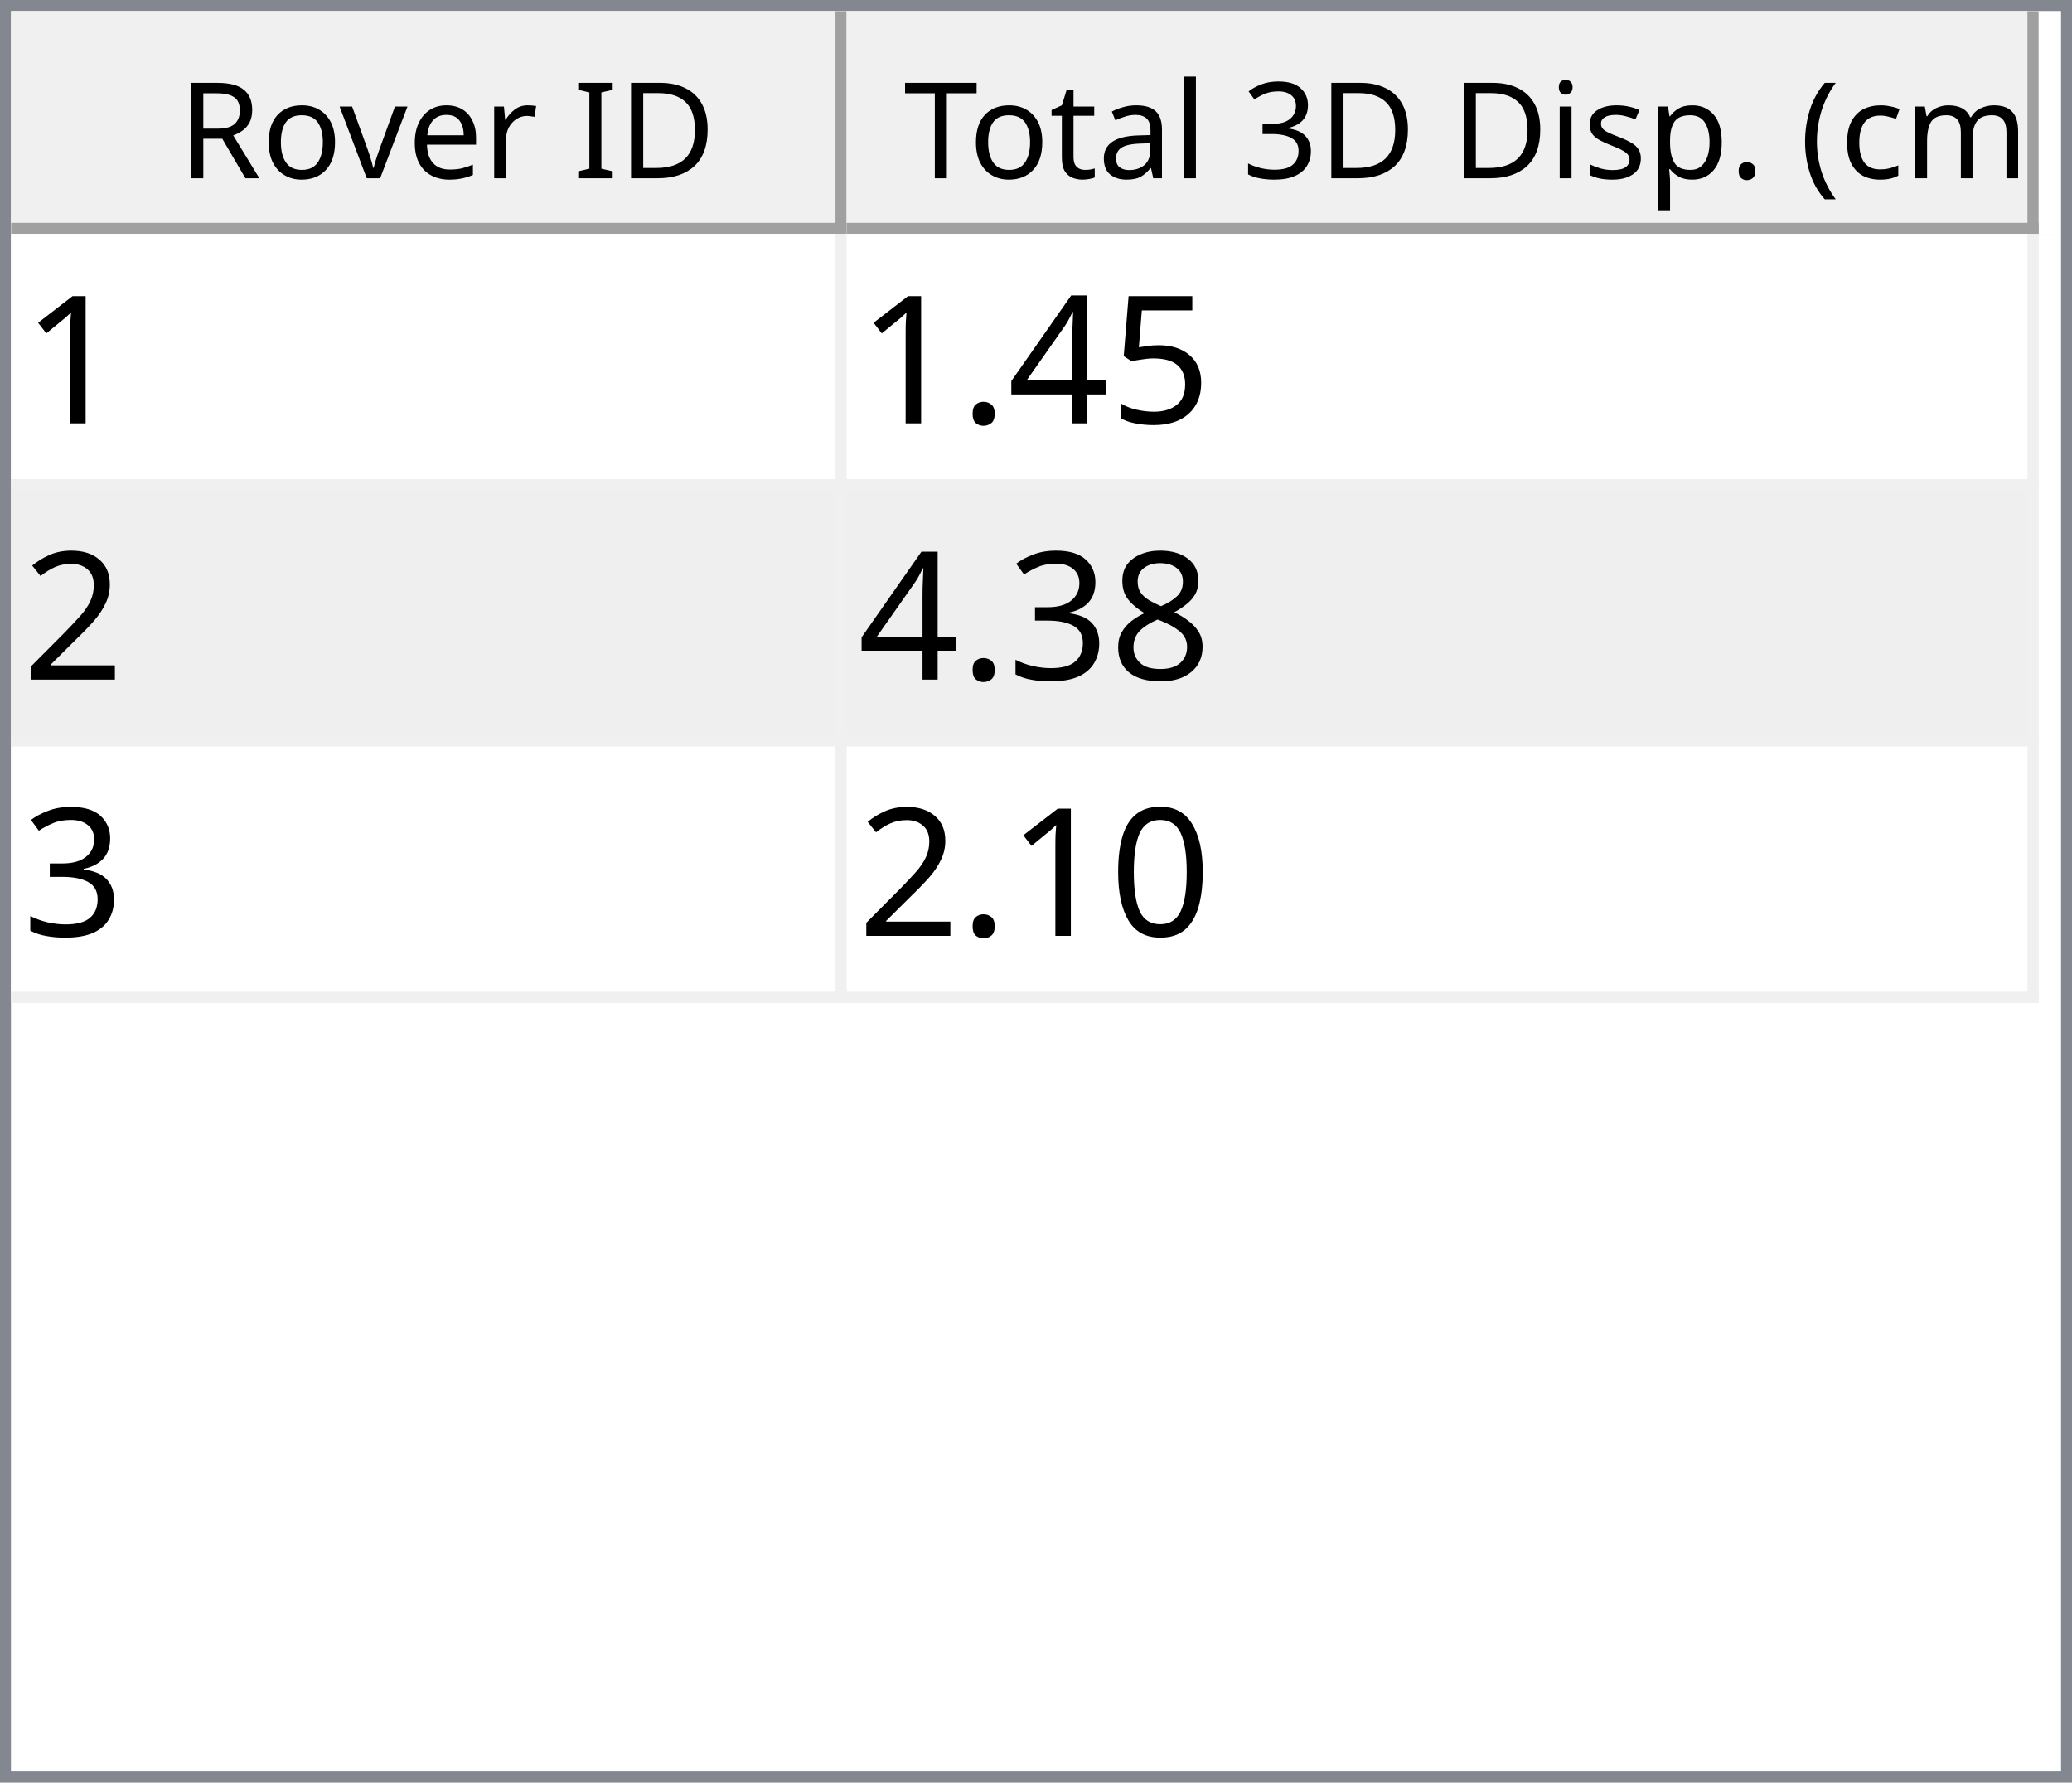
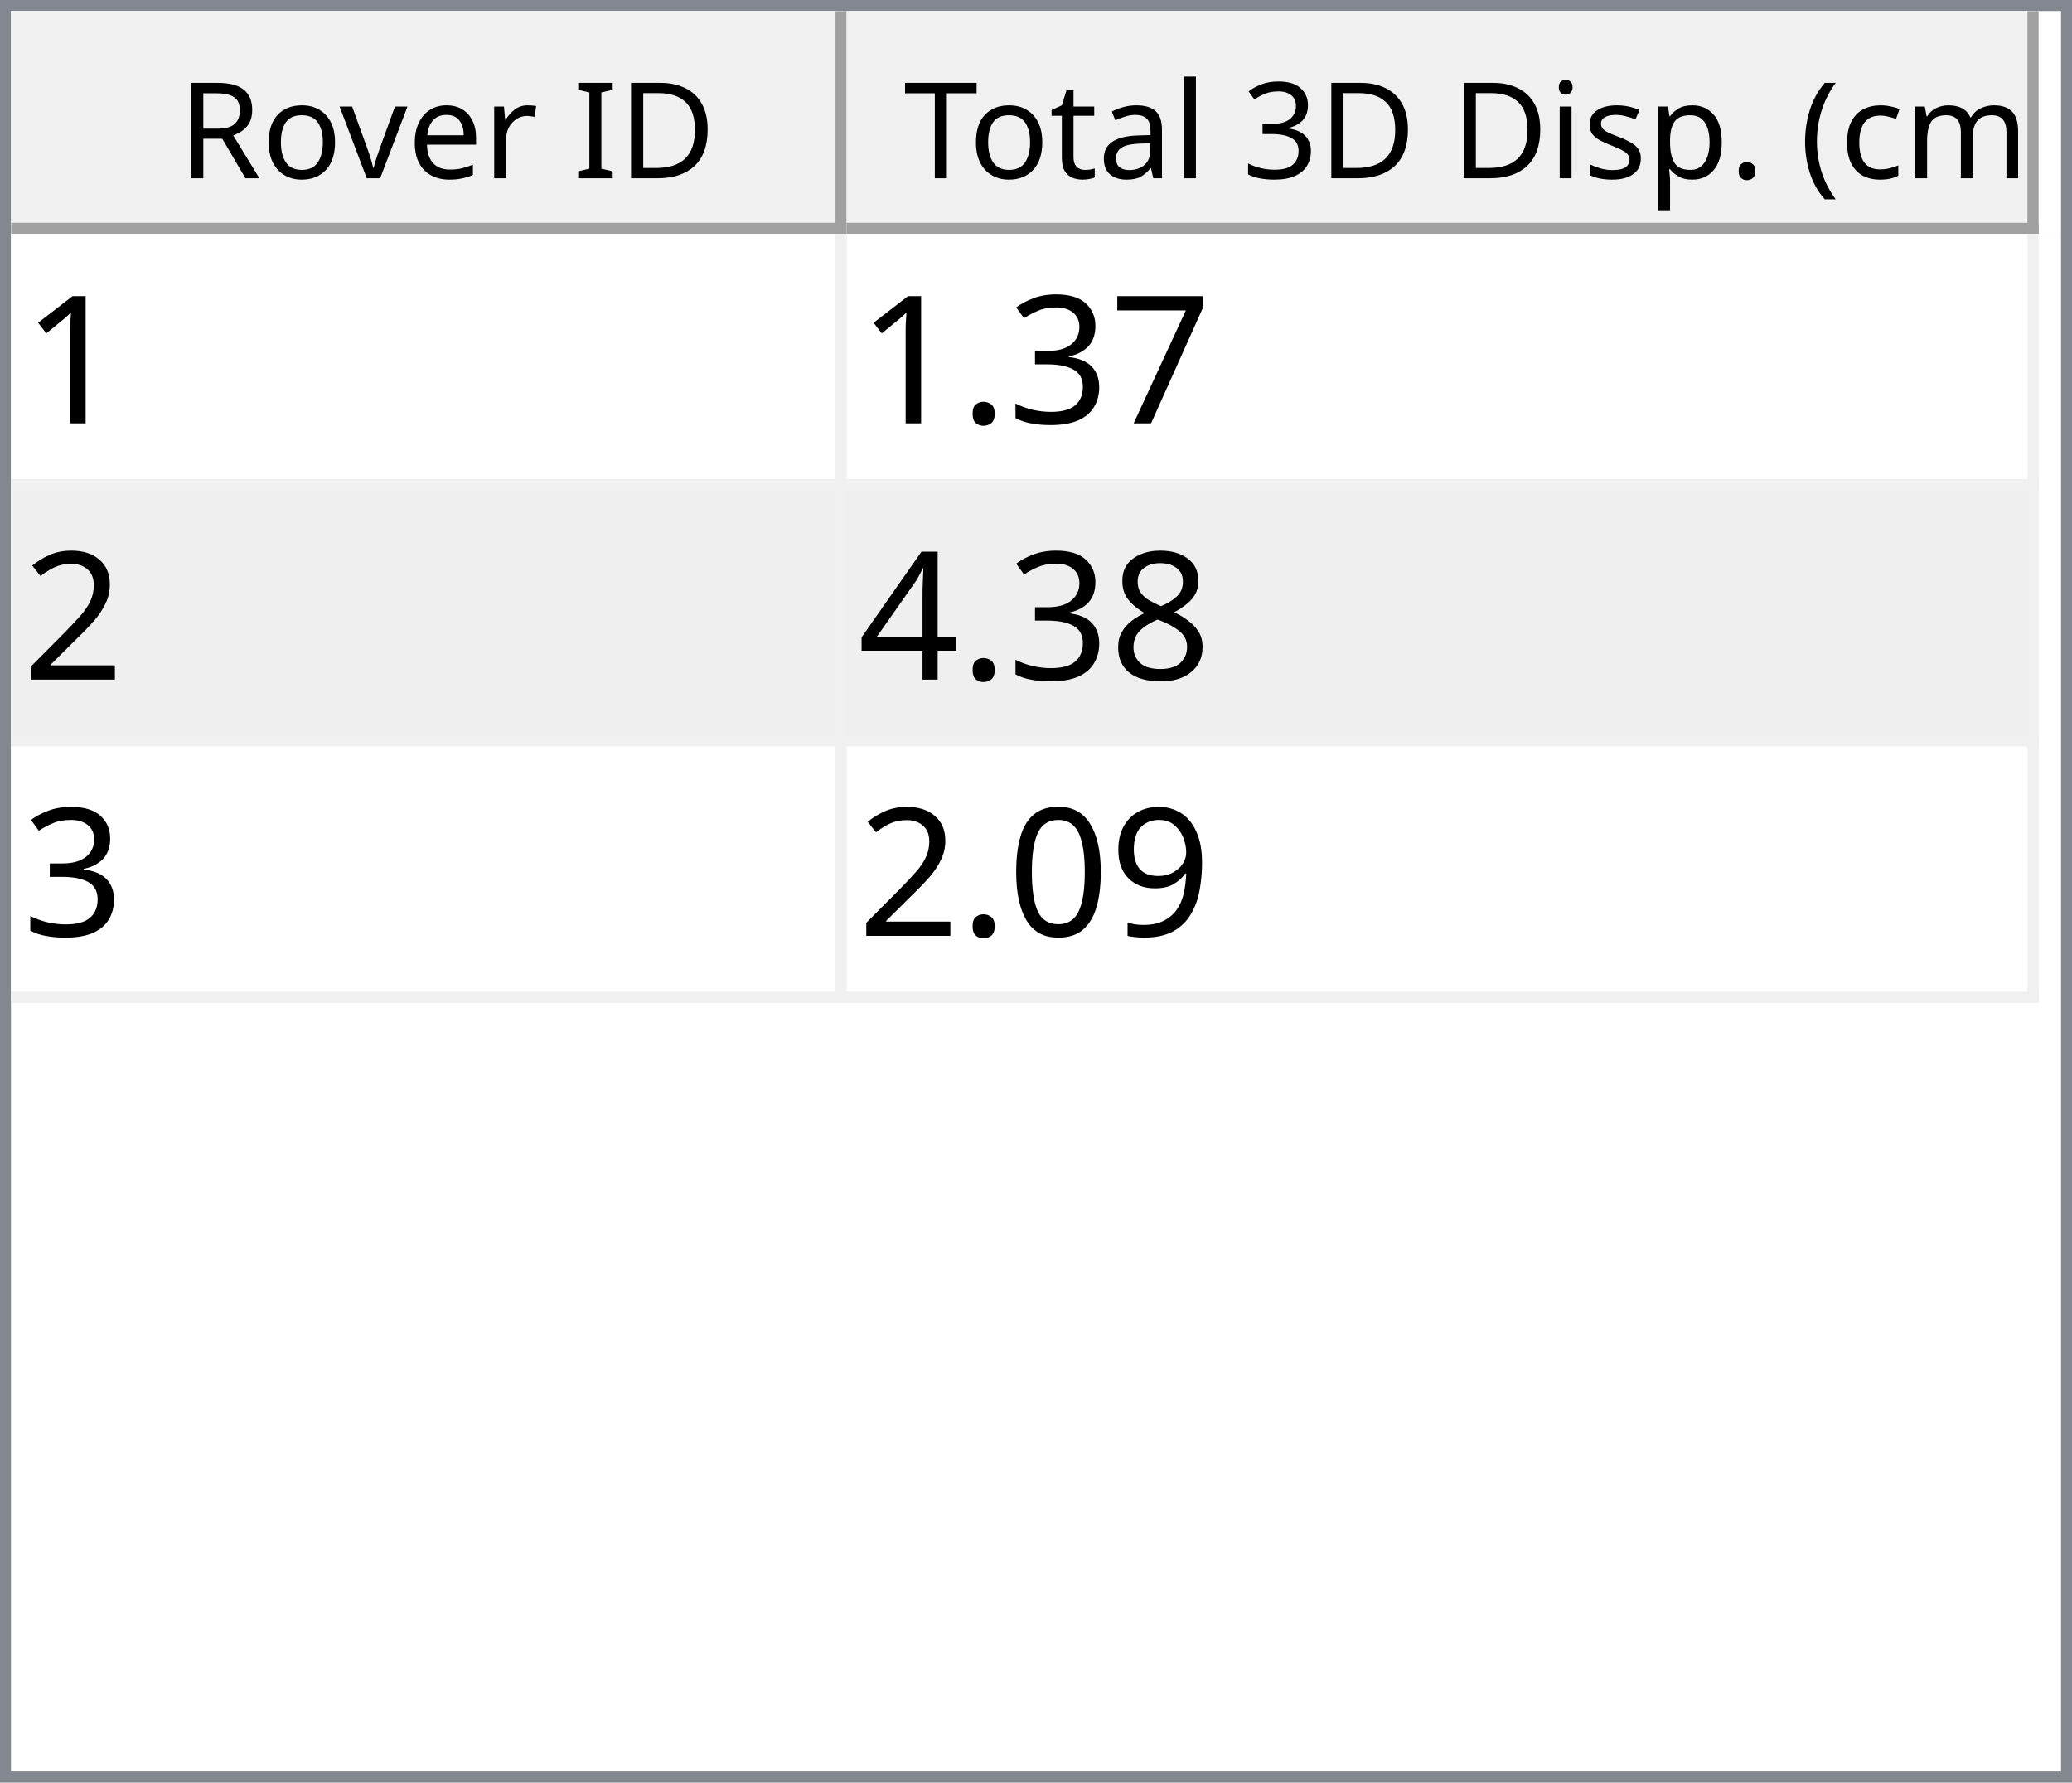
<svg xmlns="http://www.w3.org/2000/svg" style="fill-opacity:1; color-rendering:auto; color-interpolation:auto; text-rendering:auto; stroke:black; stroke-linecap:square; stroke-miterlimit:10; shape-rendering:auto; stroke-opacity:1; fill:black; stroke-dasharray:none; font-weight:normal; stroke-width:1; font-family:'Dialog'; font-style:normal; stroke-linejoin:miter; font-size:12px; stroke-dashoffset:0; image-rendering:auto;" width="186" height="160">
  <defs id="genericDefs" />
  <g>
    <defs id="defs1">
      <clipPath clipPathUnits="userSpaceOnUse" id="clipPath1">
        <path d="M0 0 L186 0 L186 160 L0 160 L0 0 Z" />
      </clipPath>
      <clipPath clipPathUnits="userSpaceOnUse" id="clipPath2">
        <path d="M0 0 L0 160 L186 160 L186 0 Z" />
      </clipPath>
      <clipPath clipPathUnits="userSpaceOnUse" id="clipPath3">
        <path d="M0 0 L0 20 L184 20 L184 0 Z" />
      </clipPath>
      <clipPath clipPathUnits="userSpaceOnUse" id="clipPath4">
        <path d="M0 0 L0 20 L75 20 L75 0 Z" />
      </clipPath>
      <clipPath clipPathUnits="userSpaceOnUse" id="clipPath5">
        <path d="M1 1 L1 19 L74 19 L74 1 Z" />
      </clipPath>
      <clipPath clipPathUnits="userSpaceOnUse" id="clipPath6">
        <path d="M0 0 L0 18 L73 18 L73 0 Z" />
      </clipPath>
      <clipPath clipPathUnits="userSpaceOnUse" id="clipPath7">
        <path d="M-0.5 -0.5 L-0.5 19.5 L74.5 19.5 L74.5 -0.5 Z" />
      </clipPath>
      <clipPath clipPathUnits="userSpaceOnUse" id="clipPath8">
        <path d="M0 0 L0 20 L107 20 L107 0 Z" />
      </clipPath>
      <clipPath clipPathUnits="userSpaceOnUse" id="clipPath9">
        <path d="M1 1 L1 19 L106 19 L106 1 Z" />
      </clipPath>
      <clipPath clipPathUnits="userSpaceOnUse" id="clipPath10">
        <path d="M0 0 L0 18 L105 18 L105 0 Z" />
      </clipPath>
      <clipPath clipPathUnits="userSpaceOnUse" id="clipPath11">
        <path d="M-0.5 -0.5 L-0.5 19.5 L106.5 19.5 L106.5 -0.5 Z" />
      </clipPath>
      <clipPath clipPathUnits="userSpaceOnUse" id="clipPath12">
        <path d="M0 0 L0 138 L184 138 L184 0 Z" />
      </clipPath>
      <clipPath clipPathUnits="userSpaceOnUse" id="clipPath13">
        <path d="M0 0 L0 69 L182 69 L182 0 Z" />
      </clipPath>
      <clipPath clipPathUnits="userSpaceOnUse" id="clipPath14">
        <path d="M-0.5 -0.5 L-0.5 68.5 L181.5 68.5 L181.5 -0.5 Z" />
      </clipPath>
      <clipPath clipPathUnits="userSpaceOnUse" id="clipPath15">
        <path d="M0 0 L0 22 L74 22 L74 0 Z" />
      </clipPath>
      <clipPath clipPathUnits="userSpaceOnUse" id="clipPath16">
        <path d="M0 0 L0 22 L106 22 L106 0 Z" />
      </clipPath>
      <font horiz-adv-x="64.551" id="font1">
        <font-face ascent="107.91" descent="25.098" units-per-em="100" style="font-style:normal; font-family:Segoe UI; font-weight:normal;" />
        <missing-glyph horiz-adv-x="64.551" d="M8.109 0 L8.109 68.266 L56.453 68.266 L56.453 0 L8.109 0 ZM15.328 7.234 L49.219 7.234 L49.219 61.031 L15.328 61.031 L15.328 7.234 Z" />
        <glyph unicode="D" horiz-adv-x="70.117" d="M9.188 0 L9.188 70.016 L28.516 70.016 Q65.531 70.016 65.531 35.891 Q65.531 19.672 55.25 9.836 Q44.969 0 27.734 0 L9.188 0 ZM17.391 62.594 L17.391 7.422 L27.828 7.422 Q41.609 7.422 49.273 14.797 Q56.938 22.172 56.938 35.688 Q56.938 62.594 28.328 62.594 L17.391 62.594 Z" />
        <glyph unicode="I" horiz-adv-x="26.611" d="M17.391 0 L9.188 0 L9.188 70.016 L17.391 70.016 L17.391 0 Z" />
        <glyph unicode=" " horiz-adv-x="27.393" d="" />
        <glyph unicode="r" horiz-adv-x="34.766" d="M34.188 41.891 Q32.078 43.5 28.125 43.5 Q23 43.5 19.555 38.672 Q16.109 33.844 16.109 25.484 L16.109 0 L8.109 0 L8.109 50 L16.109 50 L16.109 39.703 L16.312 39.703 Q18.016 44.969 21.531 47.922 Q25.047 50.875 29.391 50.875 Q32.516 50.875 34.188 50.203 L34.188 41.891 Z" />
        <glyph unicode="e" horiz-adv-x="52.295" d="M48.297 23 L12.984 23 Q13.188 14.656 17.484 10.109 Q21.781 5.562 29.297 5.562 Q37.75 5.562 44.828 11.141 L44.828 3.609 Q38.234 -1.172 27.391 -1.172 Q16.797 -1.172 10.742 5.641 Q4.688 12.453 4.688 24.812 Q4.688 36.469 11.305 43.82 Q17.922 51.172 27.734 51.172 Q37.547 51.172 42.922 44.828 Q48.297 38.484 48.297 27.203 L48.297 23 ZM40.094 29.781 Q40.047 36.719 36.75 40.578 Q33.453 44.438 27.594 44.438 Q21.922 44.438 17.969 40.383 Q14.016 36.328 13.094 29.781 L40.094 29.781 Z" />
        <glyph unicode="v" horiz-adv-x="47.9" d="M47.406 50 L27.484 0 L19.625 0 L0.688 50 L9.469 50 L22.172 13.672 Q23.578 9.672 23.922 6.688 L24.125 6.688 Q24.609 10.453 25.688 13.484 L38.969 50 L47.406 50 Z" />
        <glyph unicode="o" horiz-adv-x="58.594" d="M29 -1.172 Q17.922 -1.172 11.305 5.836 Q4.688 12.844 4.688 24.422 Q4.688 37.016 11.57 44.094 Q18.453 51.172 30.172 51.172 Q41.359 51.172 47.633 44.289 Q53.906 37.406 53.906 25.203 Q53.906 13.234 47.141 6.031 Q40.375 -1.172 29 -1.172 ZM29.594 44.438 Q21.875 44.438 17.383 39.188 Q12.891 33.938 12.891 24.703 Q12.891 15.828 17.43 10.695 Q21.969 5.562 29.594 5.562 Q37.359 5.562 41.531 10.594 Q45.703 15.625 45.703 24.906 Q45.703 34.281 41.531 39.359 Q37.359 44.438 29.594 44.438 Z" />
        <glyph unicode="R" horiz-adv-x="59.814" d="M59.375 0 L49.609 0 L37.891 19.625 Q36.281 22.359 34.766 24.289 Q33.25 26.219 31.664 27.438 Q30.078 28.656 28.25 29.219 Q26.422 29.781 24.125 29.781 L17.391 29.781 L17.391 0 L9.188 0 L9.188 70.016 L30.078 70.016 Q34.672 70.016 38.555 68.867 Q42.438 67.719 45.289 65.375 Q48.141 63.031 49.758 59.547 Q51.375 56.062 51.375 51.375 Q51.375 47.703 50.273 44.656 Q49.172 41.609 47.148 39.211 Q45.125 36.812 42.266 35.133 Q39.406 33.453 35.844 32.516 L35.844 32.328 Q37.594 31.547 38.891 30.547 Q40.188 29.547 41.359 28.18 Q42.531 26.812 43.68 25.078 Q44.828 23.344 46.234 21.047 L59.375 0 ZM17.391 62.594 L17.391 37.203 L28.516 37.203 Q31.594 37.203 34.203 38.133 Q36.812 39.062 38.719 40.797 Q40.625 42.531 41.703 45.047 Q42.781 47.562 42.781 50.688 Q42.781 56.297 39.141 59.445 Q35.5 62.594 28.609 62.594 L17.391 62.594 Z" />
        <glyph unicode=")" horiz-adv-x="30.176" d="M8.297 -15.922 L1.172 -15.922 Q16.406 2.344 16.406 26.812 Q16.406 51.469 1.078 70.016 L8.297 70.016 Q23.531 52.156 23.531 26.703 Q23.531 1.375 8.297 -15.922 Z" />
        <glyph unicode="m" horiz-adv-x="86.133" d="M79.109 0 L71.094 0 L71.094 28.719 Q71.094 37.016 68.531 40.727 Q65.969 44.438 59.906 44.438 Q54.781 44.438 51.195 39.75 Q47.609 35.062 47.609 28.516 L47.609 0 L39.594 0 L39.594 29.688 Q39.594 44.438 28.219 44.438 Q22.953 44.438 19.531 40.016 Q16.109 35.594 16.109 28.516 L16.109 0 L8.109 0 L8.109 50 L16.109 50 L16.109 42.094 L16.312 42.094 Q21.625 51.172 31.844 51.172 Q36.969 51.172 40.773 48.312 Q44.578 45.453 46 40.828 Q51.562 51.172 62.594 51.172 Q79.109 51.172 79.109 30.812 L79.109 0 Z" />
        <glyph unicode="c" horiz-adv-x="46.191" d="M42.188 2.297 Q36.422 -1.172 28.516 -1.172 Q17.828 -1.172 11.258 5.789 Q4.688 12.75 4.688 23.828 Q4.688 36.188 11.766 43.68 Q18.844 51.172 30.672 51.172 Q37.25 51.172 42.281 48.734 L42.281 40.531 Q36.719 44.438 30.375 44.438 Q22.703 44.438 17.797 38.945 Q12.891 33.453 12.891 24.516 Q12.891 15.719 17.508 10.641 Q22.125 5.562 29.891 5.562 Q36.422 5.562 42.188 9.906 L42.188 2.297 Z" />
        <glyph unicode="(" horiz-adv-x="30.176" d="M29.109 -15.922 L21.969 -15.922 Q6.844 1.375 6.844 26.703 Q6.844 52.156 21.969 70.016 L29.203 70.016 Q13.875 51.469 13.875 26.812 Q13.875 2.344 29.109 -15.922 Z" />
        <glyph unicode="." horiz-adv-x="21.68" d="M10.891 -1.078 Q8.641 -1.078 7.055 0.539 Q5.469 2.156 5.469 4.391 Q5.469 6.641 7.055 8.273 Q8.641 9.906 10.891 9.906 Q13.188 9.906 14.797 8.273 Q16.406 6.641 16.406 4.391 Q16.406 2.156 14.797 0.539 Q13.188 -1.078 10.891 -1.078 Z" />
        <glyph unicode="p" horiz-adv-x="58.789" d="M16.312 7.234 L16.109 7.234 L16.109 -23 L8.109 -23 L8.109 50 L16.109 50 L16.109 41.219 L16.312 41.219 Q22.219 51.172 33.594 51.172 Q43.266 51.172 48.688 44.461 Q54.109 37.75 54.109 26.469 Q54.109 13.922 48 6.375 Q41.891 -1.172 31.297 -1.172 Q21.578 -1.172 16.312 7.234 ZM16.109 27.391 L16.109 20.406 Q16.109 14.203 20.141 9.883 Q24.172 5.562 30.375 5.562 Q37.641 5.562 41.773 11.133 Q45.906 16.703 45.906 26.609 Q45.906 34.969 42.047 39.703 Q38.188 44.438 31.594 44.438 Q24.609 44.438 20.359 39.578 Q16.109 34.719 16.109 27.391 Z" />
        <glyph unicode="s" horiz-adv-x="42.432" d="M5.078 1.812 L5.078 10.406 Q11.625 5.562 19.484 5.562 Q30.031 5.562 30.031 12.594 Q30.031 14.594 29.125 15.992 Q28.219 17.391 26.68 18.461 Q25.141 19.531 23.07 20.383 Q21 21.234 18.609 22.172 Q15.281 23.484 12.766 24.828 Q10.25 26.172 8.57 27.859 Q6.891 29.547 6.031 31.695 Q5.172 33.844 5.172 36.719 Q5.172 40.234 6.789 42.945 Q8.406 45.656 11.086 47.484 Q13.766 49.312 17.211 50.242 Q20.656 51.172 24.312 51.172 Q30.812 51.172 35.938 48.922 L35.938 40.828 Q30.422 44.438 23.25 44.438 Q21 44.438 19.195 43.922 Q17.391 43.406 16.094 42.477 Q14.797 41.547 14.086 40.258 Q13.375 38.969 13.375 37.406 Q13.375 35.453 14.086 34.133 Q14.797 32.812 16.164 31.789 Q17.531 30.766 19.484 29.938 Q21.438 29.109 23.922 28.125 Q27.25 26.859 29.883 25.516 Q32.516 24.172 34.375 22.484 Q36.234 20.797 37.234 18.602 Q38.234 16.406 38.234 13.375 Q38.234 9.672 36.602 6.938 Q34.969 4.203 32.234 2.398 Q29.5 0.594 25.93 -0.289 Q22.359 -1.172 18.453 -1.172 Q10.75 -1.172 5.078 1.812 Z" />
        <glyph unicode="i" horiz-adv-x="24.219" d="M12.203 62.703 Q10.062 62.703 8.547 64.164 Q7.031 65.625 7.031 67.875 Q7.031 70.125 8.547 71.609 Q10.062 73.094 12.203 73.094 Q14.406 73.094 15.945 71.609 Q17.484 70.125 17.484 67.875 Q17.484 65.719 15.945 64.211 Q14.406 62.703 12.203 62.703 ZM16.109 0 L8.109 0 L8.109 50 L16.109 50 L16.109 0 Z" />
        <glyph unicode="3" horiz-adv-x="53.906" d="M46.531 19.828 Q46.531 15.094 44.75 11.211 Q42.969 7.328 39.719 4.57 Q36.469 1.812 31.93 0.297 Q27.391 -1.219 21.922 -1.219 Q11.922 -1.219 6 2.594 L6 11.188 Q13.094 5.609 22.219 5.609 Q25.875 5.609 28.828 6.539 Q31.781 7.469 33.906 9.227 Q36.031 10.984 37.18 13.477 Q38.328 15.969 38.328 19.094 Q38.328 32.812 18.797 32.812 L12.984 32.812 L12.984 39.594 L18.5 39.594 Q35.797 39.594 35.797 52.484 Q35.797 64.406 22.609 64.406 Q15.188 64.406 8.688 59.422 L8.688 67.188 Q15.375 71.188 24.609 71.188 Q29 71.188 32.57 69.969 Q36.141 68.75 38.68 66.555 Q41.219 64.359 42.609 61.281 Q44 58.203 44 54.5 Q44 40.672 30.031 36.719 L30.031 36.531 Q33.594 36.141 36.625 34.797 Q39.656 33.453 41.852 31.305 Q44.047 29.156 45.289 26.25 Q46.531 23.344 46.531 19.828 Z" />
        <glyph unicode="l" horiz-adv-x="24.219" d="M16.109 0 L8.109 0 L8.109 74.031 L16.109 74.031 L16.109 0 Z" />
        <glyph unicode="a" horiz-adv-x="50.879" d="M43.891 0 L35.891 0 L35.891 7.812 L35.688 7.812 Q30.469 -1.172 20.312 -1.172 Q12.844 -1.172 8.617 2.781 Q4.391 6.734 4.391 13.281 Q4.391 27.297 20.906 29.594 L35.891 31.688 Q35.891 44.438 25.594 44.438 Q16.547 44.438 9.281 38.281 L9.281 46.484 Q16.656 51.172 26.266 51.172 Q43.891 51.172 43.891 32.516 L43.891 0 ZM35.891 25.297 L23.828 23.641 Q18.266 22.859 15.43 20.875 Q12.594 18.891 12.594 13.875 Q12.594 10.203 15.211 7.883 Q17.828 5.562 22.172 5.562 Q28.125 5.562 32.008 9.742 Q35.891 13.922 35.891 20.312 L35.891 25.297 Z" />
        <glyph unicode="t" horiz-adv-x="33.887" d="M31.297 0.484 Q28.469 -1.078 23.828 -1.078 Q10.688 -1.078 10.688 13.578 L10.688 43.172 L2.094 43.172 L2.094 50 L10.688 50 L10.688 62.203 L18.703 64.797 L18.703 50 L31.297 50 L31.297 43.172 L18.703 43.172 L18.703 14.984 Q18.703 9.969 20.414 7.82 Q22.125 5.672 26.078 5.672 Q29.109 5.672 31.297 7.328 L31.297 0.484 Z" />
        <glyph unicode="T" horiz-adv-x="52.393" d="M50.594 62.594 L30.375 62.594 L30.375 0 L22.172 0 L22.172 62.594 L2 62.594 L2 70.016 L50.594 70.016 L50.594 62.594 Z" />
      </font>
      <font horiz-adv-x="75.0" id="font2">
        <font-face ascent="100.537" descent="21.973" units-per-em="100" style="font-style:normal; font-family:sans-serif; font-weight:normal;" />
        <missing-glyph horiz-adv-x="75.0" d="M12.5 0 L12.5 62.5 L62.5 62.5 L62.5 0 L12.5 0 ZM14.062 1.562 L60.938 1.562 L60.938 60.938 L14.062 60.938 L14.062 1.562 Z" />
        <glyph unicode="1" horiz-adv-x="55.615" d="M37.25 0 L28.469 0 L28.469 56 Q25.297 52.984 20.141 49.953 Q14.984 46.922 10.891 45.406 L10.891 53.906 Q18.266 57.375 23.781 62.305 Q29.297 67.234 31.594 71.875 L37.25 71.875 L37.25 0 Z" />
-         <glyph unicode="5" horiz-adv-x="55.615" d="M4.156 18.75 L13.375 19.531 Q14.406 12.797 18.141 9.398 Q21.875 6 27.156 6 Q33.5 6 37.891 10.789 Q42.281 15.578 42.281 23.484 Q42.281 31 38.062 35.352 Q33.844 39.703 27 39.703 Q22.75 39.703 19.336 37.773 Q15.922 35.844 13.969 32.766 L5.719 33.844 L12.641 70.609 L48.25 70.609 L48.25 62.203 L19.672 62.203 L15.828 42.969 Q22.266 47.469 29.344 47.469 Q38.719 47.469 45.164 40.969 Q51.609 34.469 51.609 24.266 Q51.609 14.547 45.953 7.469 Q39.062 -1.219 27.156 -1.219 Q17.391 -1.219 11.211 4.25 Q5.031 9.719 4.156 18.75 Z" />
-         <glyph unicode="4" horiz-adv-x="55.615" d="M32.328 0 L32.328 17.141 L1.266 17.141 L1.266 25.203 L33.938 71.578 L41.109 71.578 L41.109 25.203 L50.781 25.203 L50.781 17.141 L41.109 17.141 L41.109 0 L32.328 0 ZM32.328 25.203 L32.328 57.469 L9.906 25.203 L32.328 25.203 Z" />
+         <glyph unicode="7" horiz-adv-x="55.615" d="M4.734 62.203 L4.734 70.656 L51.078 70.656 L51.078 63.812 Q44.234 56.547 37.523 44.484 Q30.812 32.422 27.156 19.672 Q24.516 10.688 23.781 0 L14.75 0 Q14.891 8.453 18.062 20.414 Q21.234 32.375 27.172 43.484 Q33.109 54.594 39.797 62.203 L4.734 62.203 Z" />
+         <glyph unicode="3" horiz-adv-x="55.615" d="M4.203 18.891 L12.984 20.062 Q14.5 12.594 18.141 9.297 Q21.781 6 27 6 Q33.203 6 37.477 10.297 Q41.75 14.594 41.75 20.953 Q41.75 27 37.797 30.93 Q33.844 34.859 27.734 34.859 Q25.25 34.859 21.531 33.891 L22.516 41.609 Q23.391 41.5 23.922 41.5 Q29.547 41.5 34.039 44.43 Q38.531 47.359 38.531 53.469 Q38.531 58.297 35.258 61.477 Q31.984 64.656 26.812 64.656 Q21.688 64.656 18.266 61.43 Q14.844 58.203 13.875 51.766 L5.078 53.328 Q6.688 62.156 12.398 67.016 Q18.109 71.875 26.609 71.875 Q32.469 71.875 37.398 69.359 Q42.328 66.844 44.945 62.5 Q47.562 58.156 47.562 53.266 Q47.562 48.641 45.07 44.828 Q42.578 41.016 37.703 38.766 Q44.047 37.312 47.562 32.695 Q51.078 28.078 51.078 21.141 Q51.078 11.766 44.242 5.25 Q37.406 -1.266 26.953 -1.266 Q17.531 -1.266 11.305 4.352 Q5.078 9.969 4.203 18.891 Z" />
        <glyph unicode="." horiz-adv-x="27.783" d="M9.078 0 L9.078 10.016 L19.094 10.016 L19.094 0 L9.078 0 Z" />
        <glyph unicode="2" horiz-adv-x="55.615" d="M50.344 8.453 L50.344 0 L3.031 0 Q2.938 3.172 4.047 6.109 Q5.859 10.938 9.836 15.625 Q13.812 20.312 21.344 26.469 Q33.016 36.031 37.117 41.625 Q41.219 47.219 41.219 52.203 Q41.219 57.422 37.477 61.008 Q33.734 64.594 27.734 64.594 Q21.391 64.594 17.578 60.789 Q13.766 56.984 13.719 50.25 L4.688 51.172 Q5.609 61.281 11.664 66.578 Q17.719 71.875 27.938 71.875 Q38.234 71.875 44.242 66.164 Q50.25 60.453 50.25 52 Q50.25 47.703 48.492 43.555 Q46.734 39.406 42.656 34.812 Q38.578 30.219 29.109 22.219 Q21.188 15.578 18.945 13.211 Q16.703 10.844 15.234 8.453 L50.344 8.453 Z" />
        <glyph unicode="8" horiz-adv-x="55.615" d="M17.672 38.812 Q12.203 40.828 9.57 44.539 Q6.938 48.25 6.938 53.422 Q6.938 61.234 12.555 66.555 Q18.172 71.875 27.484 71.875 Q36.859 71.875 42.578 66.43 Q48.297 60.984 48.297 53.172 Q48.297 48.188 45.68 44.508 Q43.062 40.828 37.75 38.812 Q44.344 36.672 47.781 31.883 Q51.219 27.094 51.219 20.453 Q51.219 11.281 44.727 5.031 Q38.234 -1.219 27.641 -1.219 Q17.047 -1.219 10.547 5.055 Q4.047 11.328 4.047 20.703 Q4.047 27.688 7.594 32.398 Q11.141 37.109 17.672 38.812 ZM15.922 53.719 Q15.922 48.641 19.195 45.414 Q22.469 42.188 27.688 42.188 Q32.766 42.188 36.016 45.383 Q39.266 48.578 39.266 53.219 Q39.266 58.062 35.914 61.359 Q32.562 64.656 27.594 64.656 Q22.562 64.656 19.242 61.43 Q15.922 58.203 15.922 53.719 ZM13.094 20.656 Q13.094 16.891 14.875 13.375 Q16.656 9.859 20.172 7.93 Q23.688 6 27.734 6 Q34.031 6 38.133 10.055 Q42.234 14.109 42.234 20.359 Q42.234 26.703 38.016 30.859 Q33.797 35.016 27.438 35.016 Q21.234 35.016 17.164 30.914 Q13.094 26.812 13.094 20.656 Z" />
-         <glyph unicode="3" horiz-adv-x="55.615" d="M4.203 18.891 L12.984 20.062 Q14.5 12.594 18.141 9.297 Q21.781 6 27 6 Q33.203 6 37.477 10.297 Q41.75 14.594 41.75 20.953 Q41.75 27 37.797 30.93 Q33.844 34.859 27.734 34.859 Q25.25 34.859 21.531 33.891 L22.516 41.609 Q23.391 41.5 23.922 41.5 Q29.547 41.5 34.039 44.43 Q38.531 47.359 38.531 53.469 Q38.531 58.297 35.258 61.477 Q31.984 64.656 26.812 64.656 Q21.688 64.656 18.266 61.43 Q14.844 58.203 13.875 51.766 L5.078 53.328 Q6.688 62.156 12.398 67.016 Q18.109 71.875 26.609 71.875 Q32.469 71.875 37.398 69.359 Q42.328 66.844 44.945 62.5 Q47.562 58.156 47.562 53.266 Q47.562 48.641 45.07 44.828 Q42.578 41.016 37.703 38.766 Q44.047 37.312 47.562 32.695 Q51.078 28.078 51.078 21.141 Q51.078 11.766 44.242 5.25 Q37.406 -1.266 26.953 -1.266 Q17.531 -1.266 11.305 4.352 Q5.078 9.969 4.203 18.891 Z" />
+         <glyph unicode="4" horiz-adv-x="55.615" d="M32.328 0 L32.328 17.141 L1.266 17.141 L1.266 25.203 L33.938 71.578 L41.109 71.578 L41.109 25.203 L50.781 25.203 L50.781 17.141 L41.109 17.141 L41.109 0 L32.328 0 ZM32.328 25.203 L32.328 57.469 L9.906 25.203 L32.328 25.203 Z" />
+         <glyph unicode="9" horiz-adv-x="55.615" d="M5.469 16.547 L13.922 17.328 Q14.984 11.375 18.016 8.688 Q21.047 6 25.781 6 Q29.828 6 32.883 7.859 Q35.938 9.719 37.891 12.82 Q39.844 15.922 41.164 21.195 Q42.484 26.469 42.484 31.938 Q42.484 32.516 42.438 33.688 Q39.797 29.5 35.234 26.883 Q30.672 24.266 25.344 24.266 Q16.453 24.266 10.305 30.711 Q4.156 37.156 4.156 47.703 Q4.156 58.594 10.578 65.234 Q17 71.875 26.656 71.875 Q33.641 71.875 39.43 68.117 Q45.219 64.359 48.219 57.398 Q51.219 50.438 51.219 37.25 Q51.219 23.531 48.242 15.406 Q45.266 7.281 39.383 3.031 Q33.5 -1.219 25.594 -1.219 Q17.188 -1.219 11.867 3.445 Q6.547 8.109 5.469 16.547 ZM41.453 48.141 Q41.453 55.719 37.43 60.156 Q33.406 64.594 27.734 64.594 Q21.875 64.594 17.531 59.812 Q13.188 55.031 13.188 47.406 Q13.188 40.578 17.312 36.305 Q21.438 32.031 27.484 32.031 Q33.594 32.031 37.523 36.305 Q41.453 40.578 41.453 48.141 Z" />
        <glyph unicode="0" horiz-adv-x="55.615" d="M4.156 35.297 Q4.156 48 6.766 55.742 Q9.375 63.484 14.523 67.68 Q19.672 71.875 27.484 71.875 Q33.25 71.875 37.594 69.555 Q41.938 67.234 44.773 62.867 Q47.609 58.5 49.219 52.227 Q50.828 45.953 50.828 35.297 Q50.828 22.703 48.242 14.969 Q45.656 7.234 40.508 3.008 Q35.359 -1.219 27.484 -1.219 Q17.141 -1.219 11.234 6.203 Q4.156 15.141 4.156 35.297 ZM13.188 35.297 Q13.188 17.672 17.312 11.836 Q21.438 6 27.484 6 Q33.547 6 37.672 11.859 Q41.797 17.719 41.797 35.297 Q41.797 52.984 37.672 58.789 Q33.547 64.594 27.391 64.594 Q21.344 64.594 17.719 59.469 Q13.188 52.938 13.188 35.297 Z" />
      </font>
    </defs>
    <g style="fill:white; stroke:white;">
      <rect x="0" y="0" width="186" style="clip-path:url(#clipPath1); stroke:none;" height="160" />
    </g>
    <g style="fill:white; text-rendering:optimizeSpeed; color-rendering:optimizeSpeed; image-rendering:optimizeSpeed; shape-rendering:crispEdges; stroke:white; color-interpolation:sRGB;">
      <rect x="0" width="186" height="160" y="0" style="stroke:none;" />
      <path style="stroke:none;" d="M0 160 L186 160 L186 0 L0 0 Z" />
    </g>
    <g style="fill:rgb(240,240,240); font-family:'Segoe UI'; stroke:rgb(240,240,240);">
      <rect x="0" y="0" width="186" style="clip-path:url(#clipPath2); stroke:none;" height="160" />
    </g>
    <g style="fill:rgb(130,135,144); font-family:'Segoe UI'; stroke:rgb(130,135,144);">
      <path d="M0 0 L186 0 L186 160 L0 160 L0 0 ZM1 1 L185 1 L185 159 L1 159 L1 1 Z" style="fill-rule:evenodd; clip-path:url(#clipPath2); stroke:none;" />
    </g>
    <g style="fill:white; font-family:'Segoe UI'; stroke:white;" transform="translate(1,1)">
      <rect x="0" y="0" width="184" style="clip-path:url(#clipPath3); stroke:none;" height="20" />
    </g>
    <g style="fill:rgb(240,240,240); font-family:'Segoe UI'; stroke:rgb(240,240,240);" transform="translate(1,1)">
      <rect x="0" y="0" width="75" style="clip-path:url(#clipPath4); stroke:none;" height="20" />
    </g>
    <g style="font-family:'Segoe UI';" transform="translate(2,2)">
      <text x="14" xml:space="preserve" y="14" style="clip-path:url(#clipPath6); stroke:none;">Rover ID</text>
    </g>
    <g style="fill:rgb(160,160,160); font-family:'Segoe UI'; stroke:rgb(160,160,160); stroke-linejoin:bevel;" transform="translate(1.5,1.5)">
      <line x1="74" x2="74" y1="0" style="fill:none; clip-path:url(#clipPath7);" y2="19" />
    </g>
    <g style="fill:rgb(160,160,160); font-family:'Segoe UI'; stroke:rgb(160,160,160); stroke-linejoin:bevel;" transform="matrix(1,0,0,1,1,1) translate(0.5,0.5)">
      <line x1="0" x2="74" y1="19" style="fill:none; clip-path:url(#clipPath7);" y2="19" />
    </g>
    <g style="fill:rgb(240,240,240); font-family:'Segoe UI'; stroke:rgb(240,240,240);" transform="translate(76,1)">
      <rect x="0" y="0" width="107" style="clip-path:url(#clipPath8); stroke:none;" height="20" />
    </g>
    <g style="font-family:'Segoe UI';" transform="translate(77,2)">
      <text x="1" xml:space="preserve" y="14" style="clip-path:url(#clipPath10); stroke:none;"> Total 3D Disp. (cm)</text>
    </g>
    <g style="fill:rgb(160,160,160); font-family:'Segoe UI'; stroke:rgb(160,160,160); stroke-linejoin:bevel;" transform="translate(76.5,1.5)">
      <line x1="106" x2="106" y1="0" style="fill:none; clip-path:url(#clipPath11);" y2="19" />
    </g>
    <g style="fill:rgb(160,160,160); font-family:'Segoe UI'; stroke:rgb(160,160,160); stroke-linejoin:bevel;" transform="matrix(1,0,0,1,76,1) translate(0.5,0.5)">
      <line x1="0" x2="106" y1="19" style="fill:none; clip-path:url(#clipPath11);" y2="19" />
    </g>
    <g style="fill:white; font-family:'Segoe UI'; stroke:white;" transform="translate(1,21)">
      <rect x="0" y="0" width="184" style="clip-path:url(#clipPath12); stroke:none;" height="138" />
    </g>
    <g style="fill:rgb(240,240,240); font-size:16px; font-family:sans-serif; stroke:rgb(240,240,240);" transform="translate(1,21)">
      <rect x="0" y="0" width="182" style="clip-path:url(#clipPath13); stroke:none;" height="69" />
      <line transform="translate(0.5,0.5)" x1="0" x2="181" y1="22" style="clip-path:url(#clipPath14); fill:none; stroke-linejoin:bevel;" y2="22" />
    </g>
    <g transform="matrix(1,0,0,1,1,21) translate(0.5,0.5)" style="fill:rgb(240,240,240); font-size:16px; font-family:sans-serif; stroke:rgb(240,240,240); stroke-linejoin:bevel;">
      <line x1="0" x2="181" y1="45" style="fill:none; clip-path:url(#clipPath14);" y2="45" />
    </g>
    <g transform="matrix(1,0,0,1,1,21) translate(0.5,0.5)" style="fill:rgb(240,240,240); font-size:16px; font-family:sans-serif; stroke:rgb(240,240,240); stroke-linejoin:bevel;">
      <line x1="0" x2="181" y1="68" style="fill:none; clip-path:url(#clipPath14);" y2="68" />
    </g>
    <g transform="matrix(1,0,0,1,1,21) translate(0.5,0.5)" style="fill:rgb(240,240,240); font-size:16px; font-family:sans-serif; stroke:rgb(240,240,240); stroke-linejoin:bevel;">
      <line x1="74" x2="74" y1="0" style="fill:none; clip-path:url(#clipPath14);" y2="68" />
    </g>
    <g transform="matrix(1,0,0,1,1,21) translate(0.5,0.5)" style="fill:rgb(240,240,240); font-size:16px; font-family:sans-serif; stroke:rgb(240,240,240); stroke-linejoin:bevel;">
      <line x1="181" x2="181" y1="0" style="fill:none; clip-path:url(#clipPath14);" y2="68" />
    </g>
    <g style="fill:white; font-size:16px; font-family:sans-serif; stroke:white;" transform="matrix(1,0,0,1,1,21)">
      <rect x="0" y="0" width="74" style="clip-path:url(#clipPath15); stroke:none;" height="22" />
      <text x="1" y="17" style="fill:black; clip-path:url(#clipPath15); stroke:none;" xml:space="preserve">1</text>
    </g>
    <g style="fill:white; font-size:16px; font-family:sans-serif; stroke:white;" transform="matrix(1,0,0,1,1,21) translate(75,0)">
      <rect x="0" y="0" width="106" style="clip-path:url(#clipPath16); stroke:none;" height="22" />
-       <text x="1" y="17" style="fill:black; clip-path:url(#clipPath16); stroke:none;" xml:space="preserve">1.45</text>
+       <text x="1" y="17" style="fill:black; clip-path:url(#clipPath16); stroke:none;" xml:space="preserve">1.37</text>
    </g>
    <g style="fill:rgb(239,239,239); font-size:16px; font-family:sans-serif; stroke:rgb(239,239,239);" transform="matrix(1,0,0,1,1,21) translate(0,23)">
      <rect x="0" y="0" width="74" style="clip-path:url(#clipPath15); stroke:none;" height="22" />
      <text x="1" y="17" style="fill:black; clip-path:url(#clipPath15); stroke:none;" xml:space="preserve">2</text>
    </g>
    <g style="fill:rgb(239,239,239); font-size:16px; font-family:sans-serif; stroke:rgb(239,239,239);" transform="matrix(1,0,0,1,1,21) translate(75,23)">
      <rect x="0" y="0" width="106" style="clip-path:url(#clipPath16); stroke:none;" height="22" />
      <text x="1" y="17" style="fill:black; clip-path:url(#clipPath16); stroke:none;" xml:space="preserve">4.38</text>
    </g>
    <g style="fill:white; font-size:16px; font-family:sans-serif; stroke:white;" transform="matrix(1,0,0,1,1,21) translate(0,46)">
      <rect x="0" y="0" width="74" style="clip-path:url(#clipPath15); stroke:none;" height="22" />
      <text x="1" y="17" style="fill:black; clip-path:url(#clipPath15); stroke:none;" xml:space="preserve">3</text>
    </g>
    <g style="fill:white; font-size:16px; font-family:sans-serif; stroke:white;" transform="matrix(1,0,0,1,1,21) translate(75,46)">
      <rect x="0" y="0" width="106" style="clip-path:url(#clipPath16); stroke:none;" height="22" />
-       <text x="1" y="17" style="fill:black; clip-path:url(#clipPath16); stroke:none;" xml:space="preserve">2.10</text>
+       <text x="1" y="17" style="fill:black; clip-path:url(#clipPath16); stroke:none;" xml:space="preserve">2.09</text>
    </g>
  </g>
</svg>
